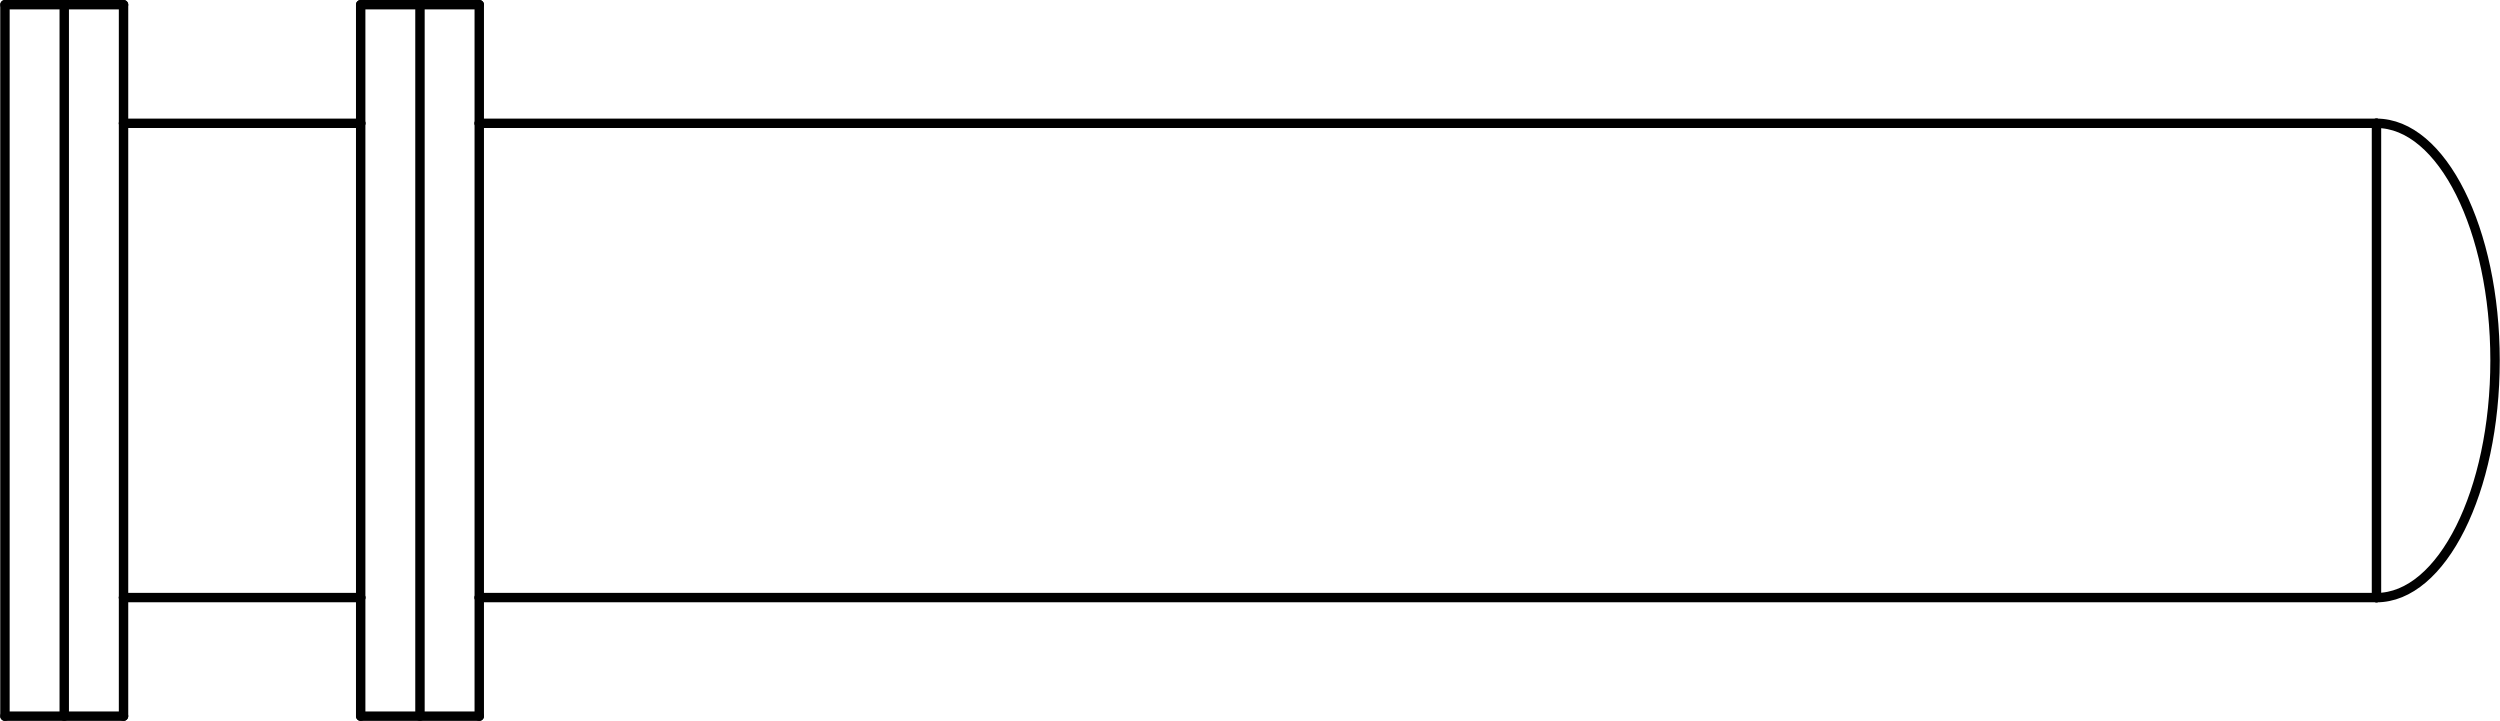
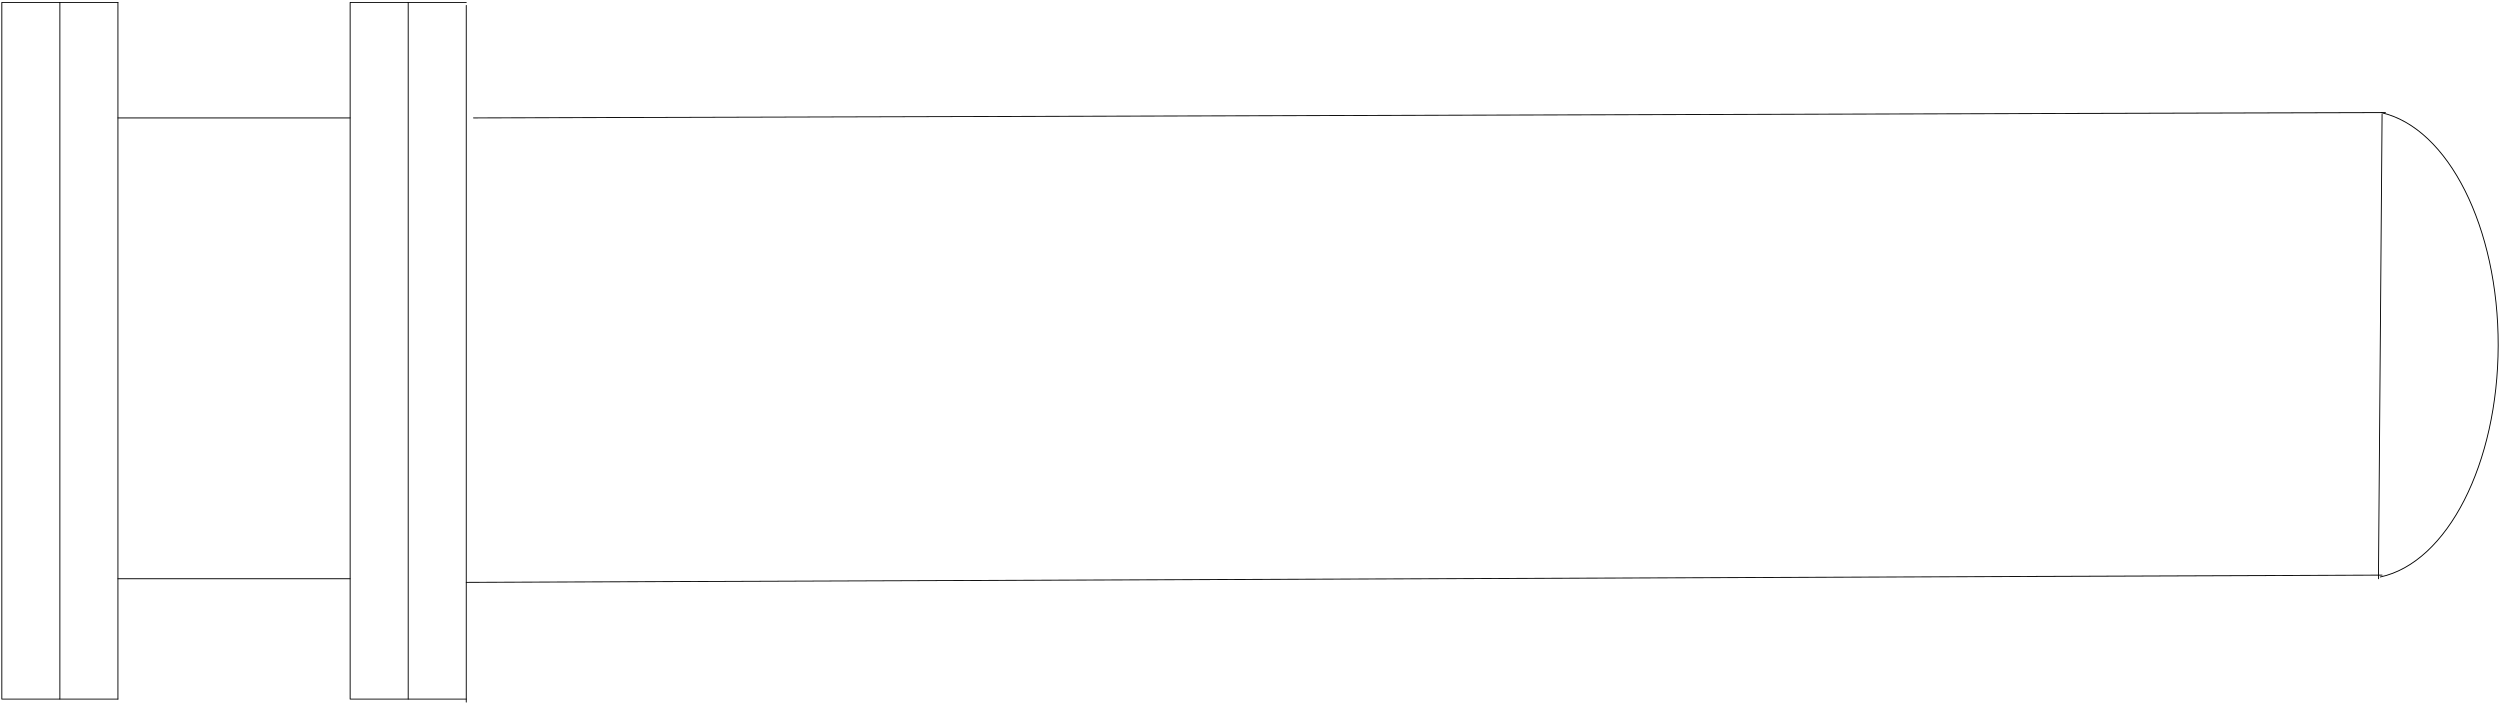
- <svg xmlns="http://www.w3.org/2000/svg" xmlns:ns1="http://schemas.microsoft.com/visio/2003/SVGExtensions/" width="8.299in" height="2.393in" viewBox="0 0 597.526 172.33" xml:space="preserve" color-interpolation-filters="sRGB" class="st3">
-   <ns1:documentProperties ns1:langID="2057" ns1:metric="true" ns1:viewMarkup="false" />
-   <style type="text/css">
- 	
- 		.st1 {stroke:#000000;stroke-linecap:round;stroke-linejoin:round;stroke-width:2.25}
- 		.st2 {fill:none}
- 		.st3 {fill:none;fill-rule:evenodd;font-size:12px;overflow:visible;stroke-linecap:square;stroke-miterlimit:3}
- 	
- 	</style>
-   <g ns1:mID="0" ns1:index="1" ns1:groupContext="foregroundPage">
-     <ns1:pageProperties ns1:drawingScale="0.0393701" ns1:pageScale="0.0393701" ns1:drawingUnits="24" ns1:shadowOffsetX="8.50394" ns1:shadowOffsetY="-8.50394" />
-     <ns1:layer ns1:name="Symbol" ns1:index="0" />
-     <g id="group1494-1" transform="translate(1.125,-1.125)" ns1:mID="1494" ns1:groupContext="group" ns1:layerMember="0">
-       <ns1:userDefs>
-         <ns1:ud ns1:nameU="SOLSH" ns1:prompt="" ns1:val="VT4({13D0FF3B-CF5B-4a46-98AB-14030248EAEF})" />
-         <ns1:ud ns1:nameU="DWGEntityType" ns1:prompt="" ns1:val="VT4(INSERT)" />
-       </ns1:userDefs>
-       <g id="shape1495-2" ns1:mID="1495" ns1:groupContext="shape" ns1:layerMember="0" transform="translate(85.0399,202.927) rotate(180)">
-         <ns1:userDefs>
-           <ns1:ud ns1:nameU="SOLSH" ns1:prompt="" ns1:val="VT4({13D0FF3B-CF5B-4a46-98AB-14030248EAEF})" />
-           <ns1:ud ns1:nameU="DWGEntityType" ns1:prompt="" ns1:val="VT4(LINE)" />
-           <ns1:ud ns1:nameU="DWGOriginalColor" ns1:prompt="This shapes Original DWG color." ns1:val="VT4(3)" />
-           <ns1:ud ns1:nameU="DWGOriginalLayer" ns1:prompt="This shapes Original DWG layer." ns1:val="VT4(26-SYM-035-SP)" />
-         </ns1:userDefs>
-         <path d="M0 172.33 L56.69 172.33" class="st1" />
-       </g>
-       <g id="shape1496-5" ns1:mID="1496" ns1:groupContext="shape" ns1:layerMember="0" transform="translate(28.3466,-28.3466)">
-         <ns1:userDefs>
-           <ns1:ud ns1:nameU="SOLSH" ns1:prompt="" ns1:val="VT4({13D0FF3B-CF5B-4a46-98AB-14030248EAEF})" />
-           <ns1:ud ns1:nameU="DWGEntityType" ns1:prompt="" ns1:val="VT4(LINE)" />
-           <ns1:ud ns1:nameU="DWGOriginalColor" ns1:prompt="This shapes Original DWG color." ns1:val="VT4(3)" />
-           <ns1:ud ns1:nameU="DWGOriginalLayer" ns1:prompt="This shapes Original DWG layer." ns1:val="VT4(26-SYM-035-SP)" />
-         </ns1:userDefs>
-         <path d="M0 172.33 L56.69 172.33" class="st1" />
-       </g>
-       <g id="shape1497-8" ns1:mID="1497" ns1:groupContext="shape" ns1:layerMember="0" transform="translate(113.387,-28.3466)">
-         <ns1:userDefs>
-           <ns1:ud ns1:nameU="SOLSH" ns1:prompt="" ns1:val="VT4({13D0FF3B-CF5B-4a46-98AB-14030248EAEF})" />
-           <ns1:ud ns1:nameU="DWGEntityType" ns1:prompt="" ns1:val="VT4(LINE)" />
-           <ns1:ud ns1:nameU="DWGOriginalColor" ns1:prompt="This shapes Original DWG color." ns1:val="VT4(3)" />
-           <ns1:ud ns1:nameU="DWGOriginalLayer" ns1:prompt="This shapes Original DWG layer." ns1:val="VT4(26-SYM-035-SP)" />
-         </ns1:userDefs>
-         <path d="M0 172.33 L453.55 172.33" class="st1" />
-       </g>
-       <g id="shape1498-11" ns1:mID="1498" ns1:groupContext="shape" ns1:layerMember="0" transform="translate(186.503,2.25) rotate(90)">
-         <ns1:userDefs>
-           <ns1:ud ns1:nameU="SOLSH" ns1:prompt="" ns1:val="VT4({13D0FF3B-CF5B-4a46-98AB-14030248EAEF})" />
-           <ns1:ud ns1:nameU="DWGEntityType" ns1:prompt="" ns1:val="VT4(LINE)" />
-           <ns1:ud ns1:nameU="DWGOriginalColor" ns1:prompt="This shapes Original DWG color." ns1:val="VT4(3)" />
-           <ns1:ud ns1:nameU="DWGOriginalLayer" ns1:prompt="This shapes Original DWG layer." ns1:val="VT4(26-SYM-035-SP)" />
-         </ns1:userDefs>
-         <path d="M0 172.33 L170.08 172.33" class="st1" />
-       </g>
-       <g id="shape1499-14" ns1:mID="1499" ns1:groupContext="shape" ns1:layerMember="0" transform="translate(271.543,2.25) rotate(90)">
-         <ns1:userDefs>
-           <ns1:ud ns1:nameU="SOLSH" ns1:prompt="" ns1:val="VT4({13D0FF3B-CF5B-4a46-98AB-14030248EAEF})" />
-           <ns1:ud ns1:nameU="DWGEntityType" ns1:prompt="" ns1:val="VT4(LINE)" />
-           <ns1:ud ns1:nameU="DWGOriginalColor" ns1:prompt="This shapes Original DWG color." ns1:val="VT4(3)" />
-           <ns1:ud ns1:nameU="DWGOriginalLayer" ns1:prompt="This shapes Original DWG layer." ns1:val="VT4(26-SYM-035-SP)" />
-         </ns1:userDefs>
-         <path d="M0 172.33 L170.08 172.33" class="st1" />
-       </g>
-       <g id="shape1500-17" ns1:mID="1500" ns1:groupContext="shape" ns1:layerMember="0" transform="translate(85.0399,-170.08)">
-         <ns1:userDefs>
-           <ns1:ud ns1:nameU="SOLSH" ns1:prompt="" ns1:val="VT4({13D0FF3B-CF5B-4a46-98AB-14030248EAEF})" />
-           <ns1:ud ns1:nameU="DWGEntityType" ns1:prompt="" ns1:val="VT4(LINE)" />
-           <ns1:ud ns1:nameU="DWGOriginalColor" ns1:prompt="This shapes Original DWG color." ns1:val="VT4(3)" />
-           <ns1:ud ns1:nameU="DWGOriginalLayer" ns1:prompt="This shapes Original DWG layer." ns1:val="VT4(26-SYM-035-SP)" />
-         </ns1:userDefs>
-         <path d="M0 172.33 L28.35 172.33" class="st1" />
-       </g>
-       <g id="shape1501-20" ns1:mID="1501" ns1:groupContext="shape" ns1:layerMember="0" transform="translate(113.387,344.66) rotate(180)">
-         <ns1:userDefs>
-           <ns1:ud ns1:nameU="SOLSH" ns1:prompt="" ns1:val="VT4({13D0FF3B-CF5B-4a46-98AB-14030248EAEF})" />
-           <ns1:ud ns1:nameU="DWGEntityType" ns1:prompt="" ns1:val="VT4(LINE)" />
-           <ns1:ud ns1:nameU="DWGOriginalColor" ns1:prompt="This shapes Original DWG color." ns1:val="VT4(3)" />
-           <ns1:ud ns1:nameU="DWGOriginalLayer" ns1:prompt="This shapes Original DWG layer." ns1:val="VT4(26-SYM-035-SP)" />
-         </ns1:userDefs>
-         <path d="M0 172.33 L28.35 172.33" class="st1" />
-       </g>
-       <g id="shape1502-23" ns1:mID="1502" ns1:groupContext="shape" ns1:layerMember="0" transform="translate(6.39488E-14,-170.08)">
-         <ns1:userDefs>
-           <ns1:ud ns1:nameU="SOLSH" ns1:prompt="" ns1:val="VT4({13D0FF3B-CF5B-4a46-98AB-14030248EAEF})" />
-           <ns1:ud ns1:nameU="DWGEntityType" ns1:prompt="" ns1:val="VT4(LINE)" />
-           <ns1:ud ns1:nameU="DWGOriginalColor" ns1:prompt="This shapes Original DWG color." ns1:val="VT4(3)" />
-           <ns1:ud ns1:nameU="DWGOriginalLayer" ns1:prompt="This shapes Original DWG layer." ns1:val="VT4(26-SYM-035-SP)" />
-         </ns1:userDefs>
-         <path d="M0 172.33 L28.35 172.33" class="st1" />
-       </g>
-       <g id="shape1503-26" ns1:mID="1503" ns1:groupContext="shape" ns1:layerMember="0" transform="translate(28.3466,344.66) rotate(180)">
-         <ns1:userDefs>
-           <ns1:ud ns1:nameU="SOLSH" ns1:prompt="" ns1:val="VT4({13D0FF3B-CF5B-4a46-98AB-14030248EAEF})" />
-           <ns1:ud ns1:nameU="DWGEntityType" ns1:prompt="" ns1:val="VT4(LINE)" />
-           <ns1:ud ns1:nameU="DWGOriginalColor" ns1:prompt="This shapes Original DWG color." ns1:val="VT4(3)" />
-           <ns1:ud ns1:nameU="DWGOriginalLayer" ns1:prompt="This shapes Original DWG layer." ns1:val="VT4(26-SYM-035-SP)" />
-         </ns1:userDefs>
-         <path d="M0 172.33 L28.35 172.33" class="st1" />
-       </g>
-       <g id="shape1504-29" ns1:mID="1504" ns1:groupContext="shape" ns1:layerMember="0" transform="translate(-172.33,172.33) rotate(-90)">
-         <ns1:userDefs>
-           <ns1:ud ns1:nameU="SOLSH" ns1:prompt="" ns1:val="VT4({13D0FF3B-CF5B-4a46-98AB-14030248EAEF})" />
-           <ns1:ud ns1:nameU="DWGEntityType" ns1:prompt="" ns1:val="VT4(LINE)" />
-           <ns1:ud ns1:nameU="DWGOriginalColor" ns1:prompt="This shapes Original DWG color." ns1:val="VT4(3)" />
-           <ns1:ud ns1:nameU="DWGOriginalLayer" ns1:prompt="This shapes Original DWG layer." ns1:val="VT4(26-SYM-035-SP)" />
-         </ns1:userDefs>
-         <path d="M0 172.33 L170.08 172.33" class="st1" />
-       </g>
-       <g id="shape1505-32" ns1:mID="1505" ns1:groupContext="shape" ns1:layerMember="0" transform="translate(200.677,2.25) rotate(90)">
-         <ns1:userDefs>
-           <ns1:ud ns1:nameU="SOLSH" ns1:prompt="" ns1:val="VT4({13D0FF3B-CF5B-4a46-98AB-14030248EAEF})" />
-           <ns1:ud ns1:nameU="DWGEntityType" ns1:prompt="" ns1:val="VT4(LINE)" />
-           <ns1:ud ns1:nameU="DWGOriginalColor" ns1:prompt="This shapes Original DWG color." ns1:val="VT4(3)" />
-           <ns1:ud ns1:nameU="DWGOriginalLayer" ns1:prompt="This shapes Original DWG layer." ns1:val="VT4(26-SYM-035-SP)" />
-         </ns1:userDefs>
-         <path d="M0 172.33 L28.35 172.33" class="st1" />
-       </g>
-       <g id="shape1506-35" ns1:mID="1506" ns1:groupContext="shape" ns1:layerMember="0" transform="translate(200.677,30.5967) rotate(90)">
-         <ns1:userDefs>
-           <ns1:ud ns1:nameU="SOLSH" ns1:prompt="" ns1:val="VT4({13D0FF3B-CF5B-4a46-98AB-14030248EAEF})" />
-           <ns1:ud ns1:nameU="DWGEntityType" ns1:prompt="" ns1:val="VT4(LINE)" />
-           <ns1:ud ns1:nameU="DWGOriginalColor" ns1:prompt="This shapes Original DWG color." ns1:val="VT4(3)" />
-           <ns1:ud ns1:nameU="DWGOriginalLayer" ns1:prompt="This shapes Original DWG layer." ns1:val="VT4(26-SYM-035-SP)" />
-         </ns1:userDefs>
-         <path d="M0 172.33 L113.39 172.33" class="st1" />
-       </g>
-       <g id="shape1507-38" ns1:mID="1507" ns1:groupContext="shape" ns1:layerMember="0" transform="translate(200.677,143.983) rotate(90)">
-         <ns1:userDefs>
-           <ns1:ud ns1:nameU="SOLSH" ns1:prompt="" ns1:val="VT4({13D0FF3B-CF5B-4a46-98AB-14030248EAEF})" />
-           <ns1:ud ns1:nameU="DWGEntityType" ns1:prompt="" ns1:val="VT4(LINE)" />
-           <ns1:ud ns1:nameU="DWGOriginalColor" ns1:prompt="This shapes Original DWG color." ns1:val="VT4(3)" />
-           <ns1:ud ns1:nameU="DWGOriginalLayer" ns1:prompt="This shapes Original DWG layer." ns1:val="VT4(26-SYM-035-SP)" />
-         </ns1:userDefs>
-         <path d="M0 172.33 L28.35 172.33" class="st1" />
-       </g>
-       <g id="shape1508-41" ns1:mID="1508" ns1:groupContext="shape" ns1:layerMember="0" transform="translate(-87.2899,172.33) rotate(-90)">
-         <ns1:userDefs>
-           <ns1:ud ns1:nameU="SOLSH" ns1:prompt="" ns1:val="VT4({13D0FF3B-CF5B-4a46-98AB-14030248EAEF})" />
-           <ns1:ud ns1:nameU="DWGEntityType" ns1:prompt="" ns1:val="VT4(LINE)" />
-           <ns1:ud ns1:nameU="DWGOriginalColor" ns1:prompt="This shapes Original DWG color." ns1:val="VT4(3)" />
-           <ns1:ud ns1:nameU="DWGOriginalLayer" ns1:prompt="This shapes Original DWG layer." ns1:val="VT4(26-SYM-035-SP)" />
-         </ns1:userDefs>
-         <path d="M0 172.33 L28.35 172.33" class="st1" />
-       </g>
-       <g id="shape1509-44" ns1:mID="1509" ns1:groupContext="shape" ns1:layerMember="0" transform="translate(-87.2899,143.983) rotate(-90)">
-         <ns1:userDefs>
-           <ns1:ud ns1:nameU="SOLSH" ns1:prompt="" ns1:val="VT4({13D0FF3B-CF5B-4a46-98AB-14030248EAEF})" />
-           <ns1:ud ns1:nameU="DWGEntityType" ns1:prompt="" ns1:val="VT4(LINE)" />
-           <ns1:ud ns1:nameU="DWGOriginalColor" ns1:prompt="This shapes Original DWG color." ns1:val="VT4(3)" />
-           <ns1:ud ns1:nameU="DWGOriginalLayer" ns1:prompt="This shapes Original DWG layer." ns1:val="VT4(26-SYM-035-SP)" />
-         </ns1:userDefs>
-         <path d="M0 172.33 L113.39 172.33" class="st1" />
-       </g>
-       <g id="shape1510-47" ns1:mID="1510" ns1:groupContext="shape" ns1:layerMember="0" transform="translate(-87.2899,30.5967) rotate(-90)">
-         <ns1:userDefs>
-           <ns1:ud ns1:nameU="SOLSH" ns1:prompt="" ns1:val="VT4({13D0FF3B-CF5B-4a46-98AB-14030248EAEF})" />
-           <ns1:ud ns1:nameU="DWGEntityType" ns1:prompt="" ns1:val="VT4(LINE)" />
-           <ns1:ud ns1:nameU="DWGOriginalColor" ns1:prompt="This shapes Original DWG color." ns1:val="VT4(3)" />
-           <ns1:ud ns1:nameU="DWGOriginalLayer" ns1:prompt="This shapes Original DWG layer." ns1:val="VT4(26-SYM-035-SP)" />
-         </ns1:userDefs>
-         <path d="M0 172.33 L28.35 172.33" class="st1" />
-       </g>
-       <g id="shape1511-50" ns1:mID="1511" ns1:groupContext="shape" ns1:layerMember="0" transform="translate(285.716,2.25) rotate(90)">
-         <ns1:userDefs>
-           <ns1:ud ns1:nameU="SOLSH" ns1:prompt="" ns1:val="VT4({13D0FF3B-CF5B-4a46-98AB-14030248EAEF})" />
-           <ns1:ud ns1:nameU="DWGEntityType" ns1:prompt="" ns1:val="VT4(LINE)" />
-           <ns1:ud ns1:nameU="DWGOriginalColor" ns1:prompt="This shapes Original DWG color." ns1:val="VT4(3)" />
-           <ns1:ud ns1:nameU="DWGOriginalLayer" ns1:prompt="This shapes Original DWG layer." ns1:val="VT4(26-SYM-035-SP)" />
-         </ns1:userDefs>
-         <path d="M0 172.33 L28.36 172.33" class="st1" />
-       </g>
-       <g id="shape1512-53" ns1:mID="1512" ns1:groupContext="shape" ns1:layerMember="0" transform="translate(285.716,30.6078) rotate(90)">
-         <ns1:userDefs>
-           <ns1:ud ns1:nameU="SOLSH" ns1:prompt="" ns1:val="VT4({13D0FF3B-CF5B-4a46-98AB-14030248EAEF})" />
-           <ns1:ud ns1:nameU="DWGEntityType" ns1:prompt="" ns1:val="VT4(LINE)" />
-           <ns1:ud ns1:nameU="DWGOriginalColor" ns1:prompt="This shapes Original DWG color." ns1:val="VT4(3)" />
-           <ns1:ud ns1:nameU="DWGOriginalLayer" ns1:prompt="This shapes Original DWG layer." ns1:val="VT4(26-SYM-035-SP)" />
-         </ns1:userDefs>
-         <path d="M0 172.33 L113.38 172.33" class="st1" />
-       </g>
-       <g id="shape1513-56" ns1:mID="1513" ns1:groupContext="shape" ns1:layerMember="0" transform="translate(285.716,143.983) rotate(90)">
-         <ns1:userDefs>
-           <ns1:ud ns1:nameU="SOLSH" ns1:prompt="" ns1:val="VT4({13D0FF3B-CF5B-4a46-98AB-14030248EAEF})" />
-           <ns1:ud ns1:nameU="DWGEntityType" ns1:prompt="" ns1:val="VT4(LINE)" />
-           <ns1:ud ns1:nameU="DWGOriginalColor" ns1:prompt="This shapes Original DWG color." ns1:val="VT4(3)" />
-           <ns1:ud ns1:nameU="DWGOriginalLayer" ns1:prompt="This shapes Original DWG layer." ns1:val="VT4(26-SYM-035-SP)" />
-         </ns1:userDefs>
-         <path d="M0 172.33 L28.35 172.33" class="st1" />
-       </g>
-       <g id="shape1514-59" ns1:mID="1514" ns1:groupContext="shape" ns1:layerMember="0" transform="translate(113.387,-141.733)">
-         <ns1:userDefs>
-           <ns1:ud ns1:nameU="SOLSH" ns1:prompt="" ns1:val="VT4({13D0FF3B-CF5B-4a46-98AB-14030248EAEF})" />
-           <ns1:ud ns1:nameU="DWGEntityType" ns1:prompt="" ns1:val="VT4(LINE)" />
-           <ns1:ud ns1:nameU="DWGOriginalColor" ns1:prompt="This shapes Original DWG color." ns1:val="VT4(3)" />
-           <ns1:ud ns1:nameU="DWGOriginalLayer" ns1:prompt="This shapes Original DWG layer." ns1:val="VT4(26-SYM-035-SP)" />
-         </ns1:userDefs>
-         <path d="M0 172.33 L453.55 172.33" class="st1" />
-       </g>
-       <g id="shape1515-62" ns1:mID="1515" ns1:groupContext="shape" ns1:layerMember="0" transform="translate(566.929,-28.3379)">
-         <ns1:userDefs>
-           <ns1:ud ns1:nameU="SOLSH" ns1:prompt="" ns1:val="VT4({13D0FF3B-CF5B-4a46-98AB-14030248EAEF})" />
-           <ns1:ud ns1:nameU="DWGEntityType" ns1:prompt="" ns1:val="VT4(ELLIPSE)" />
-           <ns1:ud ns1:nameU="DWGOriginalColor" ns1:prompt="This shapes Original DWG color." ns1:val="VT4(3)" />
-           <ns1:ud ns1:nameU="DWGOriginalLayer" ns1:prompt="This shapes Original DWG layer." ns1:val="VT4(26-SYM-035-SP)" />
-         </ns1:userDefs>
-         <path d="M0 172.33 A56.693 28.347 90 0 0 -0 58.94 L0 172.33 Z" class="st2" />
-         <path d="M0 172.33 A56.693 28.347 90 0 0 -0 58.94" class="st1" />
-       </g>
-       <g id="shape1516-65" ns1:mID="1516" ns1:groupContext="shape" ns1:layerMember="0" transform="translate(739.263,30.5967) rotate(90)">
-         <ns1:userDefs>
-           <ns1:ud ns1:nameU="SOLSH" ns1:prompt="" ns1:val="VT4({13D0FF3B-CF5B-4a46-98AB-14030248EAEF})" />
-           <ns1:ud ns1:nameU="DWGEntityType" ns1:prompt="" ns1:val="VT4(LINE)" />
-           <ns1:ud ns1:nameU="DWGOriginalColor" ns1:prompt="This shapes Original DWG color." ns1:val="VT4(3)" />
-           <ns1:ud ns1:nameU="DWGOriginalLayer" ns1:prompt="This shapes Original DWG layer." ns1:val="VT4(26-SYM-035-SP)" />
-         </ns1:userDefs>
-         <path d="M0 172.33 L113.39 172.33" class="st1" />
-       </g>
+ <svg xmlns="http://www.w3.org/2000/svg" version="1.1" width="2916.54mm" height="825.435mm" viewBox="-0.5 -0.5 689 195">
+   <defs />
+   <g>
+     <g id="cell--aWR9GBl13Zw2wgKYzDV-0" layer="Symbol">
+       <path d="M 655 159 L 656 31" fill="none" stroke="rgb(0, 0, 0)" stroke-miterlimit="10" pointer-events="stroke" stroke-width="0.25" stroke-linecap="round" stroke-linejoin="round" />
+     </g>
+     <g id="cell-6YRtN2T-PMxGW-xYGOFw-23" layer="Symbol">
+       <path d="M 128 160 L 656 158" fill="none" stroke="rgb(0, 0, 0)" stroke-miterlimit="10" pointer-events="stroke" stroke-width="0.25" stroke-linecap="round" stroke-linejoin="round" />
+     </g>
+     <g id="cell-6YRtN2T-PMxGW-xYGOFw-22" layer="Symbol">
+       <path d="M 130 32 L 656.92 30.52" fill="none" stroke="rgb(0, 0, 0)" stroke-miterlimit="10" pointer-events="stroke" stroke-width="0.25" stroke-linecap="round" stroke-linejoin="round" />
+     </g>
+     <g id="cell-6YRtN2T-PMxGW-xYGOFw-17" layer="Symbol">
+       <path d="M 32 159 L 96 159" fill="none" stroke="rgb(0, 0, 0)" stroke-miterlimit="10" pointer-events="stroke" stroke-width="0.25" stroke-linecap="round" stroke-linejoin="round" />
+     </g>
+     <g id="cell-6YRtN2T-PMxGW-xYGOFw-14" layer="Symbol">
+       <path d="M655.77 30.54C674.26 34.73 688.07 62.24 688 94.74 687.93 127.24 674 154.57 655.5 158.52" fill="none" stroke="rgb(0, 0, 0)" stroke-miterlimit="10" pointer-events="all" stroke-width="0.25" stroke-linecap="round" stroke-linejoin="round" />
+     </g>
+     <g id="cell-6YRtN2T-PMxGW-xYGOFw-11" layer="Symbol">
+       <path d="M 32 32 L 96 32" fill="none" stroke="rgb(0, 0, 0)" stroke-miterlimit="10" pointer-events="stroke" stroke-width="0.25" stroke-linecap="round" stroke-linejoin="round" />
+     </g>
+     <g id="cell-6YRtN2T-PMxGW-xYGOFw-9" layer="Symbol">
+       <path d="M 112 192.17 L 128 192.17" fill="none" stroke="rgb(0, 0, 0)" stroke-miterlimit="10" pointer-events="stroke" stroke-width="0.25" stroke-linecap="round" stroke-linejoin="round" />
+     </g>
+     <g id="cell-6YRtN2T-PMxGW-xYGOFw-8" layer="Symbol">
+       <path d="M 128 193 L 128 1" fill="none" stroke="rgb(0, 0, 0)" stroke-miterlimit="10" pointer-events="stroke" stroke-width="0.25" stroke-linecap="round" stroke-linejoin="round" />
+     </g>
+     <g id="cell-6YRtN2T-PMxGW-xYGOFw-7" layer="Symbol">
+       <path d="M 112 0.17 L 128 0.17" fill="none" stroke="rgb(0, 0, 0)" stroke-miterlimit="10" pointer-events="stroke" stroke-width="0.25" stroke-linecap="round" stroke-linejoin="round" />
+     </g>
+     <g id="cell-6YRtN2T-PMxGW-xYGOFw-6" layer="Symbol">
+       <path fill="none" stroke="rgb(0, 0, 0)" pointer-events="all" d="M96,0.17 112,0.17 112,192.17 96,192.17z" stroke-width="0.25" stroke-linecap="round" stroke-linejoin="round" />
+     </g>
+     <g id="cell-6YRtN2T-PMxGW-xYGOFw-5" layer="Symbol">
+       <path d="M 16 192.17 L 32 192.17" fill="none" stroke="rgb(0, 0, 0)" stroke-miterlimit="10" pointer-events="stroke" stroke-width="0.25" stroke-linecap="round" stroke-linejoin="round" />
+     </g>
+     <g id="cell-6YRtN2T-PMxGW-xYGOFw-4" layer="Symbol">
+       <path d="M 32 192.17 L 32 0.17" fill="none" stroke="rgb(0, 0, 0)" stroke-miterlimit="10" pointer-events="stroke" stroke-width="0.25" stroke-linecap="round" stroke-linejoin="round" />
+     </g>
+     <g id="cell-6YRtN2T-PMxGW-xYGOFw-3" layer="Symbol">
+       <path d="M 16 0.17 L 32 0.17" fill="none" stroke="rgb(0, 0, 0)" stroke-miterlimit="10" pointer-events="stroke" stroke-width="0.25" stroke-linecap="round" stroke-linejoin="round" />
+     </g>
+     <g id="cell-6YRtN2T-PMxGW-xYGOFw-2" layer="Symbol">
+       <path fill="none" stroke="rgb(0, 0, 0)" pointer-events="all" d="M0,0.17 16,0.17 16,192.17 0,192.17z" stroke-width="0.25" stroke-linecap="round" stroke-linejoin="round" />
    </g>
  </g>
</svg>
